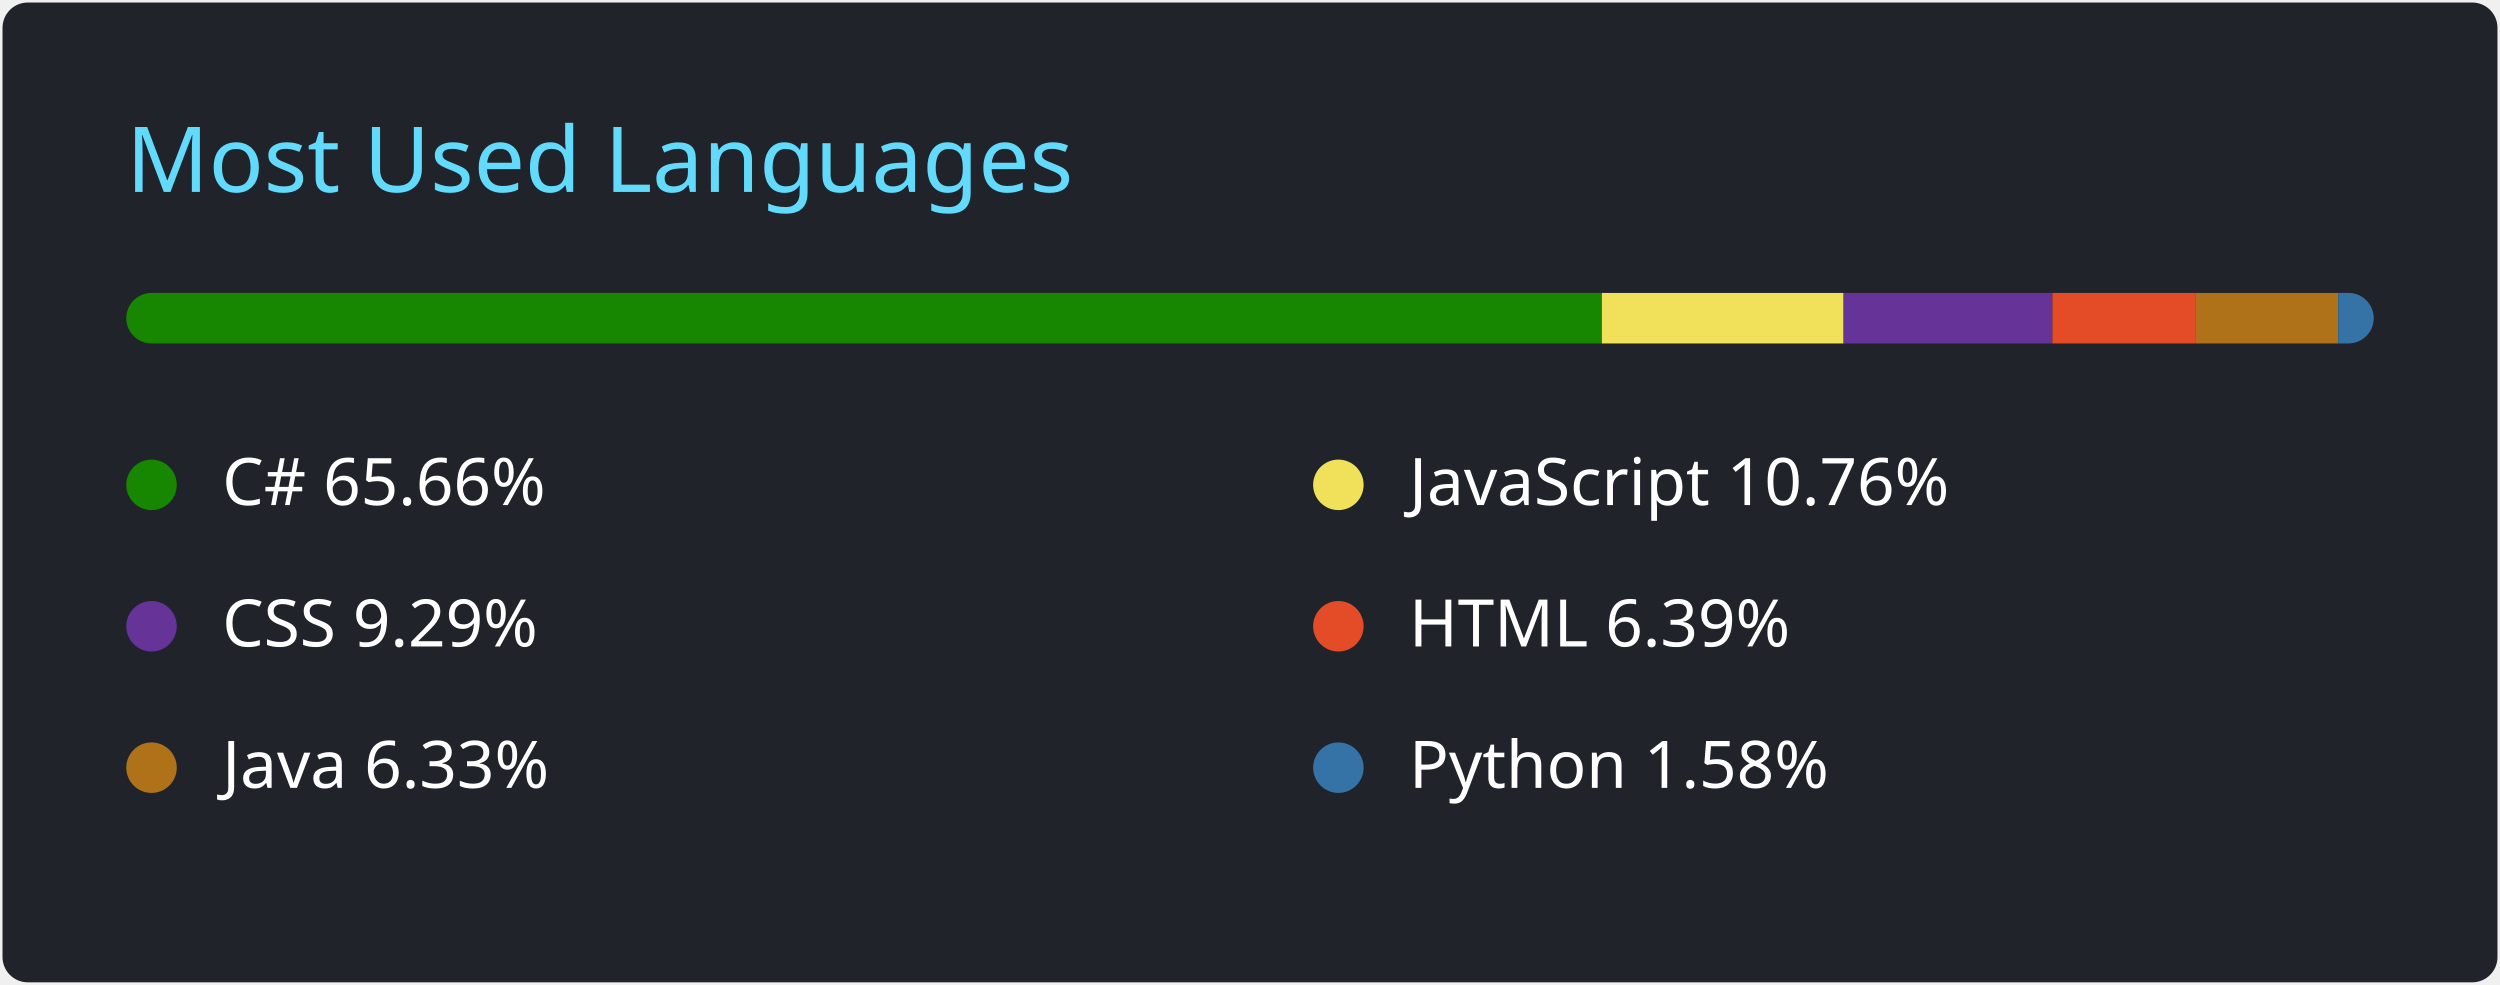
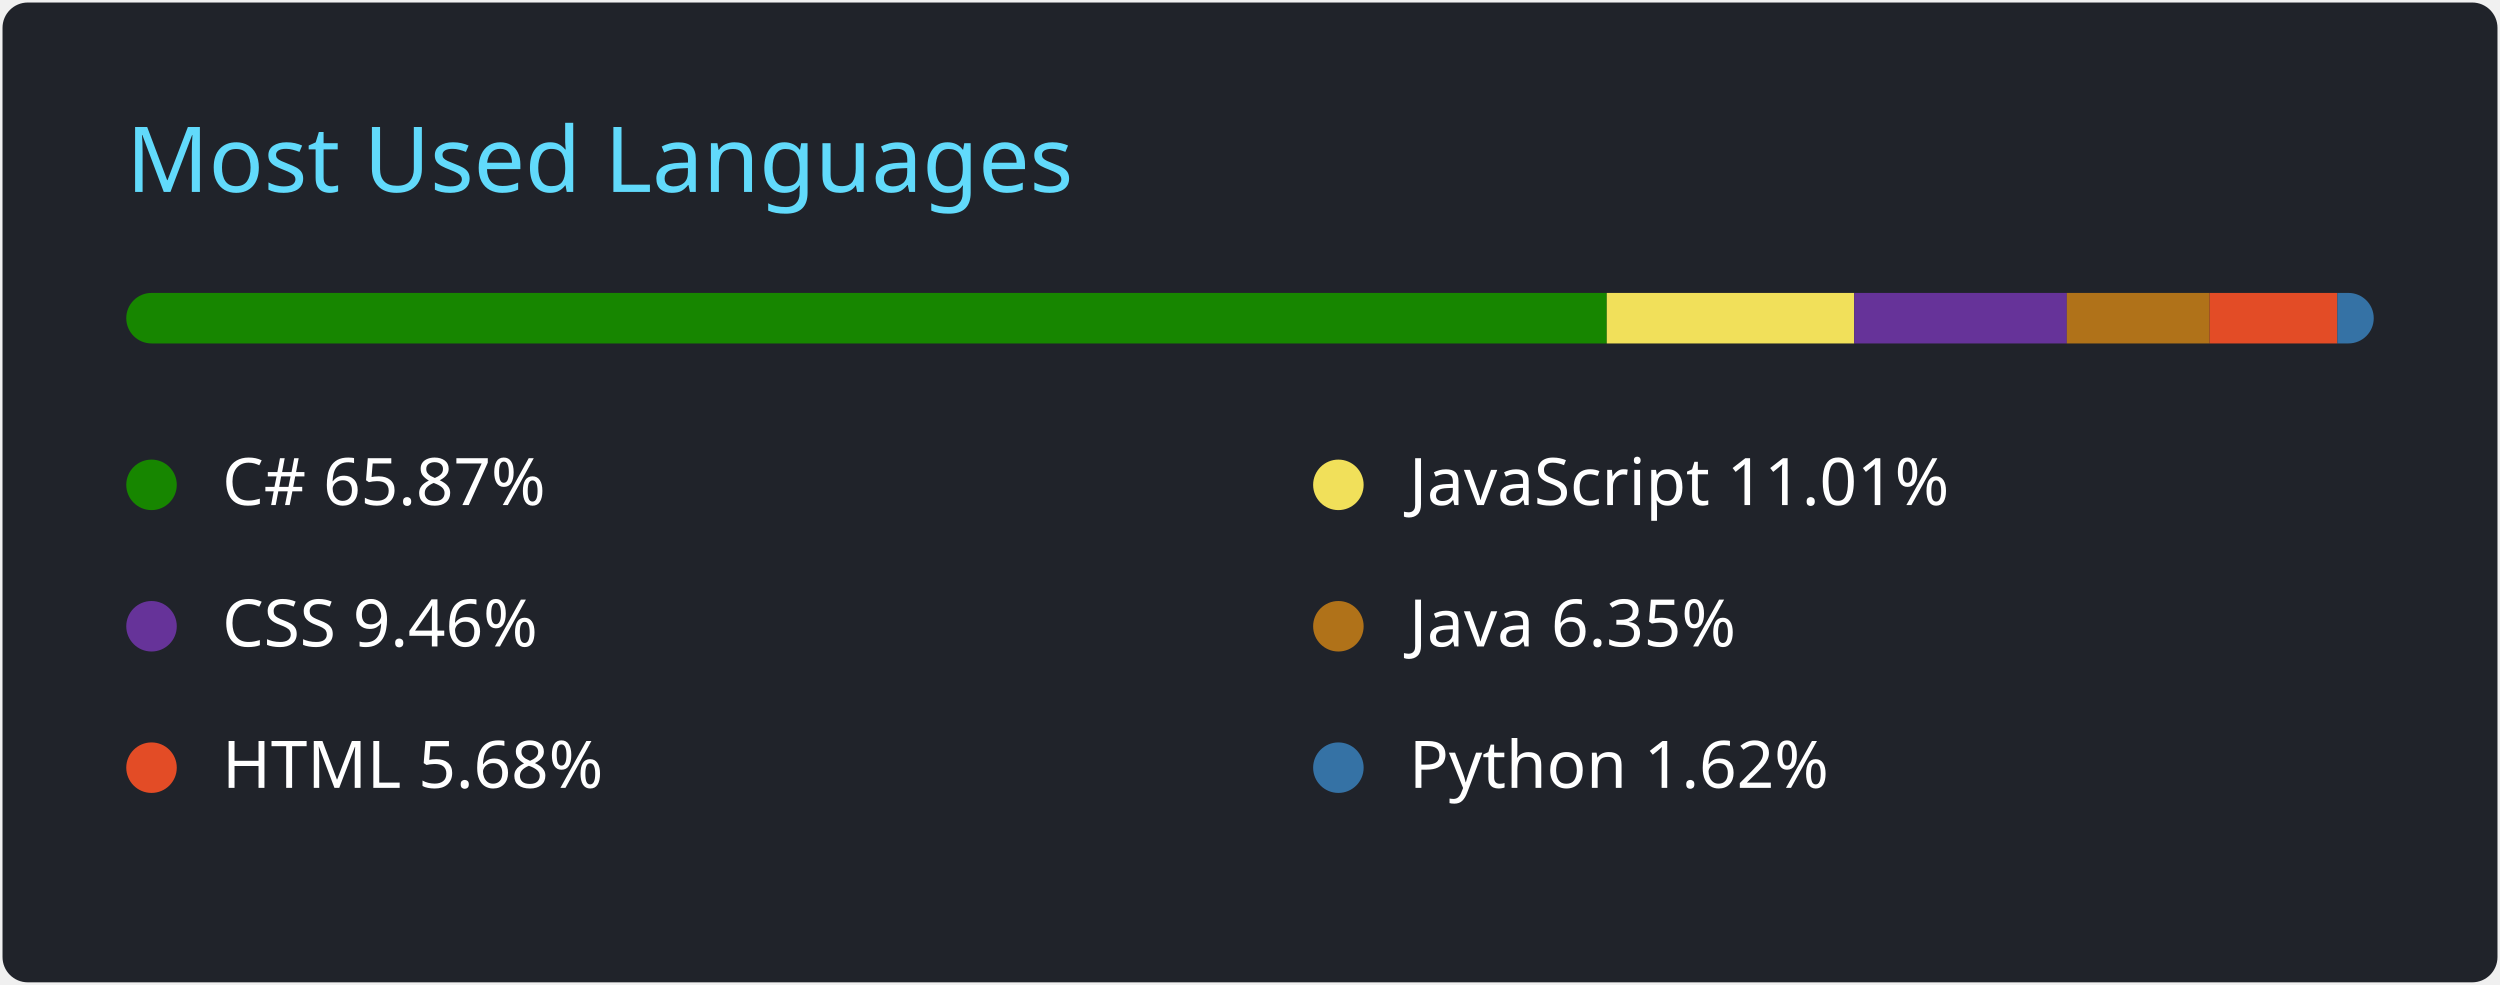
<svg xmlns="http://www.w3.org/2000/svg" width="495" height="195" viewBox="0 0 495 195" role="img" aria-label="Most used languages on GitHub">
  <style>text { font-family: 'Segoe UI', Ubuntu, "Helvetica Neue", Sans-Serif }</style>
  <rect x="0.5" y="0.5" rx="5" ry="5" width="494" height="194" fill="#20232a" />
  <text x="25" y="38" font-size="18" fill="#61dafb">Most Used Languages</text>
  <g clip-path="url(#r)">
-     <rect x="25.00" y="58" width="292.17" height="10" fill="#178600" />
-     <rect x="317.17" y="58" width="47.86" height="10" fill="#f1e05a" />
-     <rect x="365.03" y="58" width="41.32" height="10" fill="#663399" />
-     <rect x="406.36" y="58" width="28.43" height="10" fill="#e34c26" />
-     <rect x="434.78" y="58" width="28.17" height="10" fill="#b07219" />
-     <rect x="462.96" y="58" width="7.04" height="10" fill="#3572A5" />
+     <rect x="25.00" y="58" width="293.14" height="10" fill="#178600" />
+     <rect x="318.14" y="58" width="48.98" height="10" fill="#f1e05a" />
+     <rect x="367.13" y="58" width="42.11" height="10" fill="#663399" />
+     <rect x="409.23" y="58" width="28.27" height="10" fill="#b07219" />
+     <rect x="437.50" y="58" width="25.29" height="10" fill="#e34c26" />
+     <rect x="462.79" y="58" width="7.21" height="10" fill="#3572A5" />
  </g>
  <defs>
    <clipPath id="r">
      <rect x="25" y="58" width="445" height="10" rx="5" />
    </clipPath>
  </defs>
  <circle cx="30" cy="96" r="5" fill="#178600" />
-   <text x="44" y="100" font-size="13" fill="#ffffff">C# 65.66%</text>
+   <text x="44" y="100" font-size="13" fill="#ffffff">C# 65.87%</text>
  <circle cx="265" cy="96" r="5" fill="#f1e05a" />
-   <text x="279" y="100" font-size="13" fill="#ffffff">JavaScript 10.76%</text>
+   <text x="279" y="100" font-size="13" fill="#ffffff">JavaScript 11.01%</text>
  <circle cx="30" cy="124" r="5" fill="#663399" />
-   <text x="44" y="128" font-size="13" fill="#ffffff">CSS 9.29%</text>
-   <circle cx="265" cy="124" r="5" fill="#e34c26" />
-   <text x="279" y="128" font-size="13" fill="#ffffff">HTML 6.39%</text>
-   <circle cx="30" cy="152" r="5" fill="#b07219" />
-   <text x="44" y="156" font-size="13" fill="#ffffff">Java 6.33%</text>
+   <text x="44" y="128" font-size="13" fill="#ffffff">CSS 9.46%</text>
+   <circle cx="265" cy="124" r="5" fill="#b07219" />
+   <text x="279" y="128" font-size="13" fill="#ffffff">Java 6.35%</text>
+   <circle cx="30" cy="152" r="5" fill="#e34c26" />
+   <text x="44" y="156" font-size="13" fill="#ffffff">HTML 5.68%</text>
  <circle cx="265" cy="152" r="5" fill="#3572A5" />
-   <text x="279" y="156" font-size="13" fill="#ffffff">Python 1.58%</text>
+   <text x="279" y="156" font-size="13" fill="#ffffff">Python 1.62%</text>
</svg>
